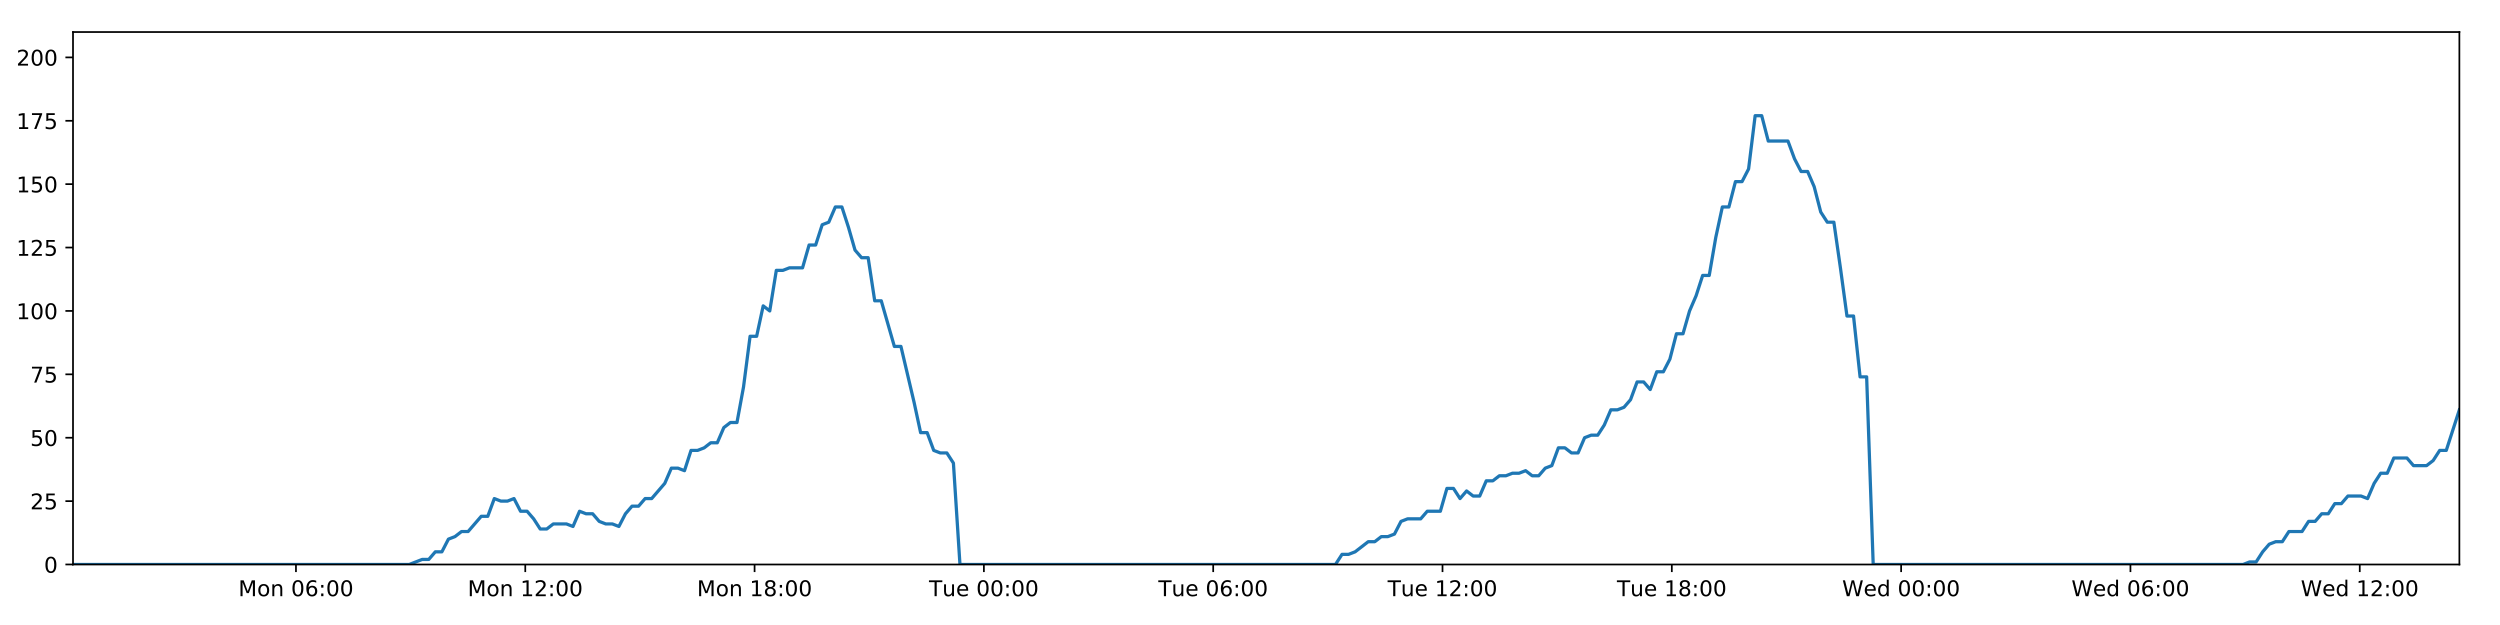
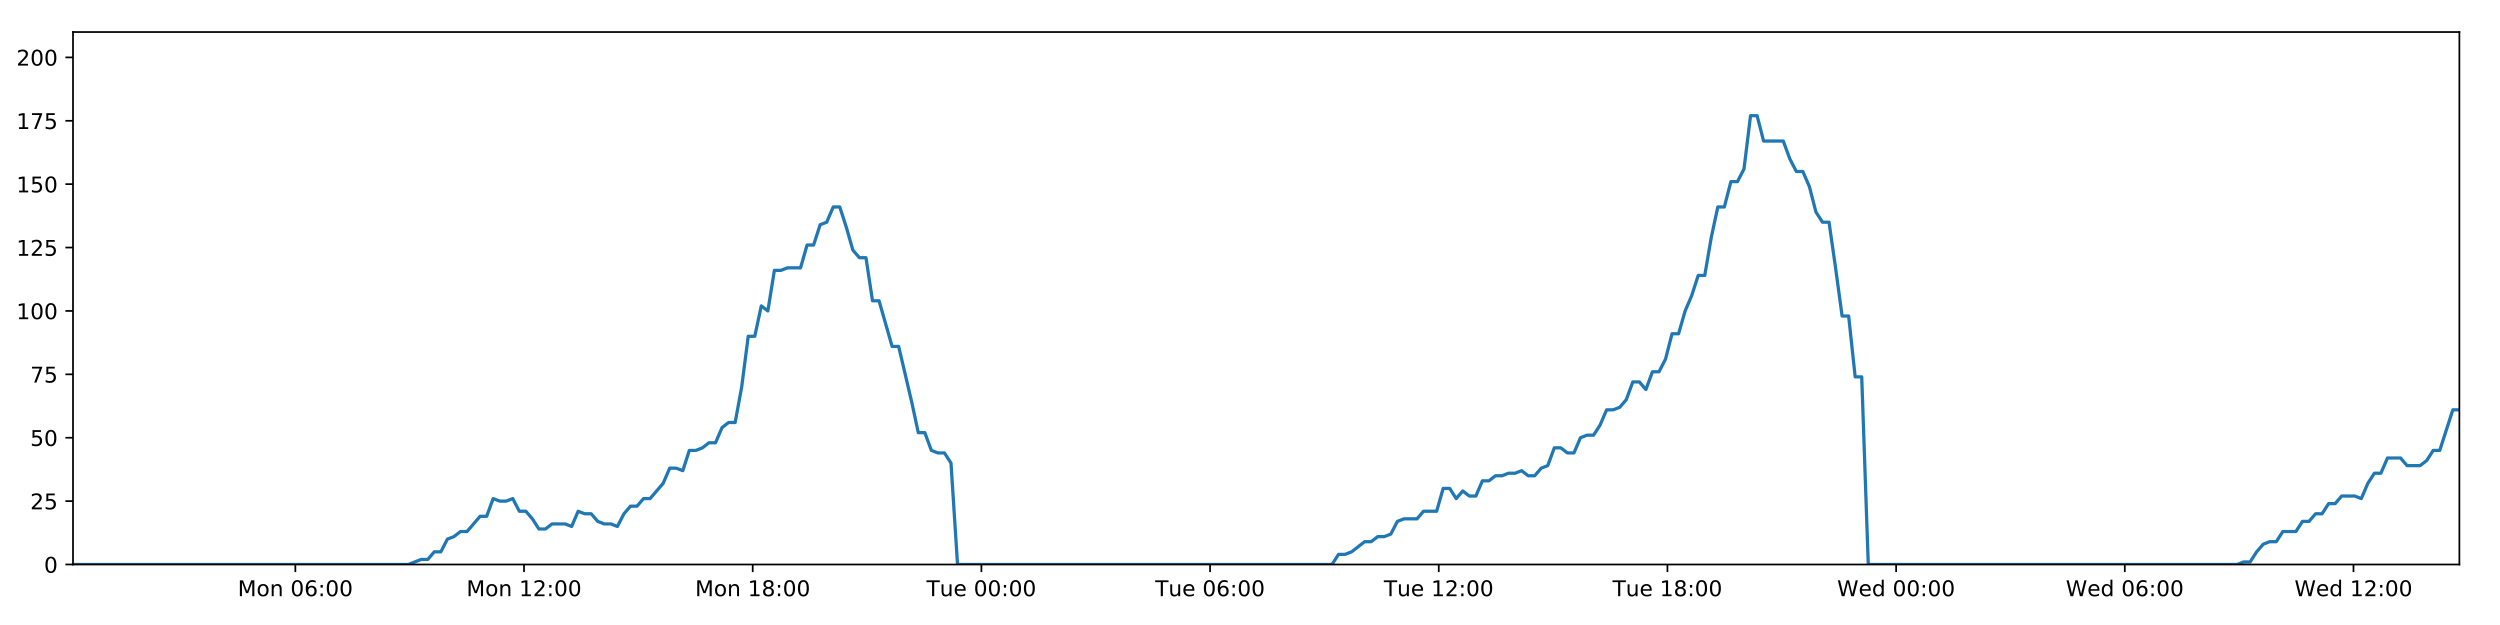
<svg xmlns="http://www.w3.org/2000/svg" xmlns:xlink="http://www.w3.org/1999/xlink" height="288pt" version="1.1" viewBox="0 0 1152 288" width="1152pt">
  <defs>
    <style type="text/css">
*{stroke-linecap:butt;stroke-linejoin:round;}
  </style>
  </defs>
  <g id="figure_1">
    <g id="patch_1">
      <path d="M 0 288  L 1152 288  L 1152 0  L 0 0  z " style="fill:#ffffff;" />
    </g>
    <g id="axes_1">
      <g id="patch_2">
        <path d="M 33.64 260.12  L 1133.28 260.12  L 1133.28 14.76  L 33.64 14.76  z " style="fill:#ffffff;" />
      </g>
      <g id="matplotlib.axis_1">
        <g id="xtick_1">
          <g id="line2d_1">
            <defs>
-               <path d="M 0 0  L 0 3.5  " id="m01bb40d22f" style="stroke:#000000;stroke-width:0.8;" />
-             </defs>
-             <g>
-               <use style="stroke:#000000;stroke-width:0.8;" x="136.377" xlink:href="#m01bb40d22f" y="260.12" />
+               <path d="M 0 0  L 0 3.5  " id="m89d93c7ae2" style="stroke:#000000;stroke-width:0.8;" />
+             </defs>
+             <g>
+               <use style="stroke:#000000;stroke-width:0.8;" x="136.096" xlink:href="#m89d93c7ae2" y="260.12" />
            </g>
          </g>
          <g id="text_1">
            <defs>
              <path d="M 9.812 72.906  L 24.516 72.906  L 43.109 23.297  L 61.812 72.906  L 76.516 72.906  L 76.516 0  L 66.891 0  L 66.891 64.016  L 48.094 14.016  L 38.188 14.016  L 19.391 64.016  L 19.391 0  L 9.812 0  z " id="DejaVuSans-77" />
              <path d="M 30.609 48.391  Q 23.391 48.391 19.188 42.75  Q 14.984 37.109 14.984 27.297  Q 14.984 17.484 19.156 11.844  Q 23.344 6.203 30.609 6.203  Q 37.797 6.203 41.984 11.859  Q 46.188 17.531 46.188 27.297  Q 46.188 37.016 41.984 42.703  Q 37.797 48.391 30.609 48.391  z M 30.609 56  Q 42.328 56 49.016 48.375  Q 55.719 40.766 55.719 27.297  Q 55.719 13.875 49.016 6.219  Q 42.328 -1.422 30.609 -1.422  Q 18.844 -1.422 12.172 6.219  Q 5.516 13.875 5.516 27.297  Q 5.516 40.766 12.172 48.375  Q 18.844 56 30.609 56  z " id="DejaVuSans-111" />
              <path d="M 54.891 33.016  L 54.891 0  L 45.906 0  L 45.906 32.719  Q 45.906 40.484 42.875 44.328  Q 39.844 48.188 33.797 48.188  Q 26.516 48.188 22.312 43.547  Q 18.109 38.922 18.109 30.906  L 18.109 0  L 9.078 0  L 9.078 54.688  L 18.109 54.688  L 18.109 46.188  Q 21.344 51.125 25.703 53.562  Q 30.078 56 35.797 56  Q 45.219 56 50.047 50.172  Q 54.891 44.344 54.891 33.016  z " id="DejaVuSans-110" />
              <path id="DejaVuSans-32" />
              <path d="M 31.781 66.406  Q 24.172 66.406 20.328 58.906  Q 16.5 51.422 16.5 36.375  Q 16.5 21.391 20.328 13.891  Q 24.172 6.391 31.781 6.391  Q 39.453 6.391 43.281 13.891  Q 47.125 21.391 47.125 36.375  Q 47.125 51.422 43.281 58.906  Q 39.453 66.406 31.781 66.406  z M 31.781 74.219  Q 44.047 74.219 50.516 64.516  Q 56.984 54.828 56.984 36.375  Q 56.984 17.969 50.516 8.266  Q 44.047 -1.422 31.781 -1.422  Q 19.531 -1.422 13.062 8.266  Q 6.594 17.969 6.594 36.375  Q 6.594 54.828 13.062 64.516  Q 19.531 74.219 31.781 74.219  z " id="DejaVuSans-48" />
              <path d="M 33.016 40.375  Q 26.375 40.375 22.484 35.828  Q 18.609 31.297 18.609 23.391  Q 18.609 15.531 22.484 10.953  Q 26.375 6.391 33.016 6.391  Q 39.656 6.391 43.531 10.953  Q 47.406 15.531 47.406 23.391  Q 47.406 31.297 43.531 35.828  Q 39.656 40.375 33.016 40.375  z M 52.594 71.297  L 52.594 62.312  Q 48.875 64.062 45.094 64.984  Q 41.312 65.922 37.594 65.922  Q 27.828 65.922 22.672 59.328  Q 17.531 52.734 16.797 39.406  Q 19.672 43.656 24.016 45.922  Q 28.375 48.188 33.594 48.188  Q 44.578 48.188 50.953 41.516  Q 57.328 34.859 57.328 23.391  Q 57.328 12.156 50.688 5.359  Q 44.047 -1.422 33.016 -1.422  Q 20.359 -1.422 13.672 8.266  Q 6.984 17.969 6.984 36.375  Q 6.984 53.656 15.188 63.938  Q 23.391 74.219 37.203 74.219  Q 40.922 74.219 44.703 73.484  Q 48.484 72.75 52.594 71.297  z " id="DejaVuSans-54" />
              <path d="M 11.719 12.406  L 22.016 12.406  L 22.016 0  L 11.719 0  z M 11.719 51.703  L 22.016 51.703  L 22.016 39.312  L 11.719 39.312  z " id="DejaVuSans-58" />
            </defs>
-             <g transform="translate(109.8369 274.7184)scale(0.1 -0.1)">
+             <g transform="translate(109.5552 274.7184)scale(0.1 -0.1)">
              <use xlink:href="#DejaVuSans-77" />
              <use x="86.279" xlink:href="#DejaVuSans-111" />
              <use x="147.461" xlink:href="#DejaVuSans-110" />
              <use x="210.84" xlink:href="#DejaVuSans-32" />
              <use x="242.627" xlink:href="#DejaVuSans-48" />
              <use x="306.25" xlink:href="#DejaVuSans-54" />
              <use x="369.873" xlink:href="#DejaVuSans-58" />
              <use x="403.564" xlink:href="#DejaVuSans-48" />
              <use x="467.188" xlink:href="#DejaVuSans-48" />
            </g>
          </g>
        </g>
        <g id="xtick_2">
          <g id="line2d_2">
            <g>
-               <use style="stroke:#000000;stroke-width:0.8;" x="242.044" xlink:href="#m01bb40d22f" y="260.12" />
+               <use style="stroke:#000000;stroke-width:0.8;" x="241.472" xlink:href="#m89d93c7ae2" y="260.12" />
            </g>
          </g>
          <g id="text_2">
            <defs>
              <path d="M 12.406 8.297  L 28.516 8.297  L 28.516 63.922  L 10.984 60.406  L 10.984 69.391  L 28.422 72.906  L 38.281 72.906  L 38.281 8.297  L 54.391 8.297  L 54.391 0  L 12.406 0  z " id="DejaVuSans-49" />
              <path d="M 19.188 8.297  L 53.609 8.297  L 53.609 0  L 7.328 0  L 7.328 8.297  Q 12.938 14.109 22.625 23.891  Q 32.328 33.688 34.812 36.531  Q 39.547 41.844 41.422 45.531  Q 43.312 49.219 43.312 52.781  Q 43.312 58.594 39.234 62.25  Q 35.156 65.922 28.609 65.922  Q 23.969 65.922 18.812 64.312  Q 13.672 62.703 7.812 59.422  L 7.812 69.391  Q 13.766 71.781 18.938 73  Q 24.125 74.219 28.422 74.219  Q 39.75 74.219 46.484 68.547  Q 53.219 62.891 53.219 53.422  Q 53.219 48.922 51.531 44.891  Q 49.859 40.875 45.406 35.406  Q 44.188 33.984 37.641 27.219  Q 31.109 20.453 19.188 8.297  z " id="DejaVuSans-50" />
            </defs>
-             <g transform="translate(215.5031 274.7184)scale(0.1 -0.1)">
+             <g transform="translate(214.9319 274.7184)scale(0.1 -0.1)">
              <use xlink:href="#DejaVuSans-77" />
              <use x="86.279" xlink:href="#DejaVuSans-111" />
              <use x="147.461" xlink:href="#DejaVuSans-110" />
              <use x="210.84" xlink:href="#DejaVuSans-32" />
              <use x="242.627" xlink:href="#DejaVuSans-49" />
              <use x="306.25" xlink:href="#DejaVuSans-50" />
              <use x="369.873" xlink:href="#DejaVuSans-58" />
              <use x="403.564" xlink:href="#DejaVuSans-48" />
              <use x="467.188" xlink:href="#DejaVuSans-48" />
            </g>
          </g>
        </g>
        <g id="xtick_3">
          <g id="line2d_3">
            <g>
-               <use style="stroke:#000000;stroke-width:0.8;" x="347.71" xlink:href="#m01bb40d22f" y="260.12" />
+               <use style="stroke:#000000;stroke-width:0.8;" x="346.849" xlink:href="#m89d93c7ae2" y="260.12" />
            </g>
          </g>
          <g id="text_3">
            <defs>
              <path d="M 31.781 34.625  Q 24.75 34.625 20.719 30.859  Q 16.703 27.094 16.703 20.516  Q 16.703 13.922 20.719 10.156  Q 24.75 6.391 31.781 6.391  Q 38.812 6.391 42.859 10.172  Q 46.922 13.969 46.922 20.516  Q 46.922 27.094 42.891 30.859  Q 38.875 34.625 31.781 34.625  z M 21.922 38.812  Q 15.578 40.375 12.031 44.719  Q 8.5 49.078 8.5 55.328  Q 8.5 64.062 14.719 69.141  Q 20.953 74.219 31.781 74.219  Q 42.672 74.219 48.875 69.141  Q 55.078 64.062 55.078 55.328  Q 55.078 49.078 51.531 44.719  Q 48 40.375 41.703 38.812  Q 48.828 37.156 52.797 32.312  Q 56.781 27.484 56.781 20.516  Q 56.781 9.906 50.312 4.234  Q 43.844 -1.422 31.781 -1.422  Q 19.734 -1.422 13.25 4.234  Q 6.781 9.906 6.781 20.516  Q 6.781 27.484 10.781 32.312  Q 14.797 37.156 21.922 38.812  z M 18.312 54.391  Q 18.312 48.734 21.844 45.562  Q 25.391 42.391 31.781 42.391  Q 38.141 42.391 41.719 45.562  Q 45.312 48.734 45.312 54.391  Q 45.312 60.062 41.719 63.234  Q 38.141 66.406 31.781 66.406  Q 25.391 66.406 21.844 63.234  Q 18.312 60.062 18.312 54.391  z " id="DejaVuSans-56" />
            </defs>
-             <g transform="translate(321.1694 274.7184)scale(0.1 -0.1)">
+             <g transform="translate(320.3085 274.7184)scale(0.1 -0.1)">
              <use xlink:href="#DejaVuSans-77" />
              <use x="86.279" xlink:href="#DejaVuSans-111" />
              <use x="147.461" xlink:href="#DejaVuSans-110" />
              <use x="210.84" xlink:href="#DejaVuSans-32" />
              <use x="242.627" xlink:href="#DejaVuSans-49" />
              <use x="306.25" xlink:href="#DejaVuSans-56" />
              <use x="369.873" xlink:href="#DejaVuSans-58" />
              <use x="403.564" xlink:href="#DejaVuSans-48" />
              <use x="467.188" xlink:href="#DejaVuSans-48" />
            </g>
          </g>
        </g>
        <g id="xtick_4">
          <g id="line2d_4">
            <g>
-               <use style="stroke:#000000;stroke-width:0.8;" x="453.376" xlink:href="#m01bb40d22f" y="260.12" />
+               <use style="stroke:#000000;stroke-width:0.8;" x="452.226" xlink:href="#m89d93c7ae2" y="260.12" />
            </g>
          </g>
          <g id="text_4">
            <defs>
              <path d="M -0.297 72.906  L 61.375 72.906  L 61.375 64.594  L 35.5 64.594  L 35.5 0  L 25.594 0  L 25.594 64.594  L -0.297 64.594  z " id="DejaVuSans-84" />
              <path d="M 8.5 21.578  L 8.5 54.688  L 17.484 54.688  L 17.484 21.922  Q 17.484 14.156 20.5 10.266  Q 23.531 6.391 29.594 6.391  Q 36.859 6.391 41.078 11.031  Q 45.312 15.672 45.312 23.688  L 45.312 54.688  L 54.297 54.688  L 54.297 0  L 45.312 0  L 45.312 8.406  Q 42.047 3.422 37.719 1  Q 33.406 -1.422 27.688 -1.422  Q 18.266 -1.422 13.375 4.438  Q 8.5 10.297 8.5 21.578  z M 31.109 56  z " id="DejaVuSans-117" />
              <path d="M 56.203 29.594  L 56.203 25.203  L 14.891 25.203  Q 15.484 15.922 20.484 11.062  Q 25.484 6.203 34.422 6.203  Q 39.594 6.203 44.453 7.469  Q 49.312 8.734 54.109 11.281  L 54.109 2.781  Q 49.266 0.734 44.188 -0.344  Q 39.109 -1.422 33.891 -1.422  Q 20.797 -1.422 13.156 6.188  Q 5.516 13.812 5.516 26.812  Q 5.516 40.234 12.766 48.109  Q 20.016 56 32.328 56  Q 43.359 56 49.781 48.891  Q 56.203 41.797 56.203 29.594  z M 47.219 32.234  Q 47.125 39.594 43.094 43.984  Q 39.062 48.391 32.422 48.391  Q 24.906 48.391 20.391 44.141  Q 15.875 39.891 15.188 32.172  z " id="DejaVuSans-101" />
            </defs>
-             <g transform="translate(428.0904 274.7184)scale(0.1 -0.1)">
+             <g transform="translate(426.9398 274.7184)scale(0.1 -0.1)">
              <use xlink:href="#DejaVuSans-84" />
              <use x="60.85" xlink:href="#DejaVuSans-117" />
              <use x="124.229" xlink:href="#DejaVuSans-101" />
              <use x="185.752" xlink:href="#DejaVuSans-32" />
              <use x="217.539" xlink:href="#DejaVuSans-48" />
              <use x="281.162" xlink:href="#DejaVuSans-48" />
              <use x="344.785" xlink:href="#DejaVuSans-58" />
              <use x="378.477" xlink:href="#DejaVuSans-48" />
              <use x="442.1" xlink:href="#DejaVuSans-48" />
            </g>
          </g>
        </g>
        <g id="xtick_5">
          <g id="line2d_5">
            <g>
-               <use style="stroke:#000000;stroke-width:0.8;" x="559.043" xlink:href="#m01bb40d22f" y="260.12" />
+               <use style="stroke:#000000;stroke-width:0.8;" x="557.602" xlink:href="#m89d93c7ae2" y="260.12" />
            </g>
          </g>
          <g id="text_5">
-             <g transform="translate(533.7566 274.7184)scale(0.1 -0.1)">
+             <g transform="translate(532.3164 274.7184)scale(0.1 -0.1)">
              <use xlink:href="#DejaVuSans-84" />
              <use x="60.85" xlink:href="#DejaVuSans-117" />
              <use x="124.229" xlink:href="#DejaVuSans-101" />
              <use x="185.752" xlink:href="#DejaVuSans-32" />
              <use x="217.539" xlink:href="#DejaVuSans-48" />
              <use x="281.162" xlink:href="#DejaVuSans-54" />
              <use x="344.785" xlink:href="#DejaVuSans-58" />
              <use x="378.477" xlink:href="#DejaVuSans-48" />
              <use x="442.1" xlink:href="#DejaVuSans-48" />
            </g>
          </g>
        </g>
        <g id="xtick_6">
          <g id="line2d_6">
            <g>
-               <use style="stroke:#000000;stroke-width:0.8;" x="664.709" xlink:href="#m01bb40d22f" y="260.12" />
+               <use style="stroke:#000000;stroke-width:0.8;" x="662.979" xlink:href="#m89d93c7ae2" y="260.12" />
            </g>
          </g>
          <g id="text_6">
-             <g transform="translate(639.4229 274.7184)scale(0.1 -0.1)">
+             <g transform="translate(637.6931 274.7184)scale(0.1 -0.1)">
              <use xlink:href="#DejaVuSans-84" />
              <use x="60.85" xlink:href="#DejaVuSans-117" />
              <use x="124.229" xlink:href="#DejaVuSans-101" />
              <use x="185.752" xlink:href="#DejaVuSans-32" />
              <use x="217.539" xlink:href="#DejaVuSans-49" />
              <use x="281.162" xlink:href="#DejaVuSans-50" />
              <use x="344.785" xlink:href="#DejaVuSans-58" />
              <use x="378.477" xlink:href="#DejaVuSans-48" />
              <use x="442.1" xlink:href="#DejaVuSans-48" />
            </g>
          </g>
        </g>
        <g id="xtick_7">
          <g id="line2d_7">
            <g>
-               <use style="stroke:#000000;stroke-width:0.8;" x="770.375" xlink:href="#m01bb40d22f" y="260.12" />
+               <use style="stroke:#000000;stroke-width:0.8;" x="768.356" xlink:href="#m89d93c7ae2" y="260.12" />
            </g>
          </g>
          <g id="text_7">
-             <g transform="translate(745.0892 274.7184)scale(0.1 -0.1)">
+             <g transform="translate(743.0697 274.7184)scale(0.1 -0.1)">
              <use xlink:href="#DejaVuSans-84" />
              <use x="60.85" xlink:href="#DejaVuSans-117" />
              <use x="124.229" xlink:href="#DejaVuSans-101" />
              <use x="185.752" xlink:href="#DejaVuSans-32" />
              <use x="217.539" xlink:href="#DejaVuSans-49" />
              <use x="281.162" xlink:href="#DejaVuSans-56" />
              <use x="344.785" xlink:href="#DejaVuSans-58" />
              <use x="378.477" xlink:href="#DejaVuSans-48" />
              <use x="442.1" xlink:href="#DejaVuSans-48" />
            </g>
          </g>
        </g>
        <g id="xtick_8">
          <g id="line2d_8">
            <g>
-               <use style="stroke:#000000;stroke-width:0.8;" x="876.041" xlink:href="#m01bb40d22f" y="260.12" />
+               <use style="stroke:#000000;stroke-width:0.8;" x="873.732" xlink:href="#m89d93c7ae2" y="260.12" />
            </g>
          </g>
          <g id="text_8">
            <defs>
              <path d="M 3.328 72.906  L 13.281 72.906  L 28.609 11.281  L 43.891 72.906  L 54.984 72.906  L 70.312 11.281  L 85.594 72.906  L 95.609 72.906  L 77.297 0  L 64.891 0  L 49.516 63.281  L 33.984 0  L 21.578 0  z " id="DejaVuSans-87" />
              <path d="M 45.406 46.391  L 45.406 75.984  L 54.391 75.984  L 54.391 0  L 45.406 0  L 45.406 8.203  Q 42.578 3.328 38.25 0.953  Q 33.938 -1.422 27.875 -1.422  Q 17.969 -1.422 11.734 6.484  Q 5.516 14.406 5.516 27.297  Q 5.516 40.188 11.734 48.094  Q 17.969 56 27.875 56  Q 33.938 56 38.25 53.625  Q 42.578 51.266 45.406 46.391  z M 14.797 27.297  Q 14.797 17.391 18.875 11.75  Q 22.953 6.109 30.078 6.109  Q 37.203 6.109 41.297 11.75  Q 45.406 17.391 45.406 27.297  Q 45.406 37.203 41.297 42.844  Q 37.203 48.484 30.078 48.484  Q 22.953 48.484 18.875 42.844  Q 14.797 37.203 14.797 27.297  z " id="DejaVuSans-100" />
            </defs>
-             <g transform="translate(848.8523 274.7184)scale(0.1 -0.1)">
+             <g transform="translate(846.5432 274.7184)scale(0.1 -0.1)">
              <use xlink:href="#DejaVuSans-87" />
              <use x="98.799" xlink:href="#DejaVuSans-101" />
              <use x="160.322" xlink:href="#DejaVuSans-100" />
              <use x="223.799" xlink:href="#DejaVuSans-32" />
              <use x="255.586" xlink:href="#DejaVuSans-48" />
              <use x="319.209" xlink:href="#DejaVuSans-48" />
              <use x="382.832" xlink:href="#DejaVuSans-58" />
              <use x="416.523" xlink:href="#DejaVuSans-48" />
              <use x="480.146" xlink:href="#DejaVuSans-48" />
            </g>
          </g>
        </g>
        <g id="xtick_9">
          <g id="line2d_9">
            <g>
-               <use style="stroke:#000000;stroke-width:0.8;" x="981.708" xlink:href="#m01bb40d22f" y="260.12" />
+               <use style="stroke:#000000;stroke-width:0.8;" x="979.109" xlink:href="#m89d93c7ae2" y="260.12" />
            </g>
          </g>
          <g id="text_9">
-             <g transform="translate(954.5186 274.7184)scale(0.1 -0.1)">
+             <g transform="translate(951.9198 274.7184)scale(0.1 -0.1)">
              <use xlink:href="#DejaVuSans-87" />
              <use x="98.799" xlink:href="#DejaVuSans-101" />
              <use x="160.322" xlink:href="#DejaVuSans-100" />
              <use x="223.799" xlink:href="#DejaVuSans-32" />
              <use x="255.586" xlink:href="#DejaVuSans-48" />
              <use x="319.209" xlink:href="#DejaVuSans-54" />
              <use x="382.832" xlink:href="#DejaVuSans-58" />
              <use x="416.523" xlink:href="#DejaVuSans-48" />
              <use x="480.146" xlink:href="#DejaVuSans-48" />
            </g>
          </g>
        </g>
        <g id="xtick_10">
          <g id="line2d_10">
            <g>
-               <use style="stroke:#000000;stroke-width:0.8;" x="1087.374" xlink:href="#m01bb40d22f" y="260.12" />
+               <use style="stroke:#000000;stroke-width:0.8;" x="1084.486" xlink:href="#m89d93c7ae2" y="260.12" />
            </g>
          </g>
          <g id="text_10">
-             <g transform="translate(1060.185 274.7184)scale(0.1 -0.1)">
+             <g transform="translate(1057.296 274.7184)scale(0.1 -0.1)">
              <use xlink:href="#DejaVuSans-87" />
              <use x="98.799" xlink:href="#DejaVuSans-101" />
              <use x="160.322" xlink:href="#DejaVuSans-100" />
              <use x="223.799" xlink:href="#DejaVuSans-32" />
              <use x="255.586" xlink:href="#DejaVuSans-49" />
              <use x="319.209" xlink:href="#DejaVuSans-50" />
              <use x="382.832" xlink:href="#DejaVuSans-58" />
              <use x="416.523" xlink:href="#DejaVuSans-48" />
              <use x="480.146" xlink:href="#DejaVuSans-48" />
            </g>
          </g>
        </g>
      </g>
      <g id="matplotlib.axis_2">
        <g id="ytick_1">
          <g id="line2d_11">
            <defs>
-               <path d="M 0 0  L -3.5 0  " id="md6651edf24" style="stroke:#000000;stroke-width:0.8;" />
-             </defs>
-             <g>
-               <use style="stroke:#000000;stroke-width:0.8;" x="33.64" xlink:href="#md6651edf24" y="260.12" />
+               <path d="M 0 0  L -3.5 0  " id="m6a30e520ac" style="stroke:#000000;stroke-width:0.8;" />
+             </defs>
+             <g>
+               <use style="stroke:#000000;stroke-width:0.8;" x="33.64" xlink:href="#m6a30e520ac" y="260.12" />
            </g>
          </g>
          <g id="text_11">
            <g transform="translate(20.2775 263.9192)scale(0.1 -0.1)">
              <use xlink:href="#DejaVuSans-48" />
            </g>
          </g>
        </g>
        <g id="ytick_2">
          <g id="line2d_12">
            <g>
-               <use style="stroke:#000000;stroke-width:0.8;" x="33.64" xlink:href="#md6651edf24" y="230.91" />
+               <use style="stroke:#000000;stroke-width:0.8;" x="33.64" xlink:href="#m6a30e520ac" y="230.91" />
            </g>
          </g>
          <g id="text_12">
            <defs>
              <path d="M 10.797 72.906  L 49.516 72.906  L 49.516 64.594  L 19.828 64.594  L 19.828 46.734  Q 21.969 47.469 24.109 47.828  Q 26.266 48.188 28.422 48.188  Q 40.625 48.188 47.75 41.5  Q 54.891 34.812 54.891 23.391  Q 54.891 11.625 47.562 5.094  Q 40.234 -1.422 26.906 -1.422  Q 22.312 -1.422 17.547 -0.641  Q 12.797 0.141 7.719 1.703  L 7.719 11.625  Q 12.109 9.234 16.797 8.062  Q 21.484 6.891 26.703 6.891  Q 35.156 6.891 40.078 11.328  Q 45.016 15.766 45.016 23.391  Q 45.016 31 40.078 35.438  Q 35.156 39.891 26.703 39.891  Q 22.75 39.891 18.812 39.016  Q 14.891 38.141 10.797 36.281  z " id="DejaVuSans-53" />
            </defs>
            <g transform="translate(13.915 234.7097)scale(0.1 -0.1)">
              <use xlink:href="#DejaVuSans-50" />
              <use x="63.623" xlink:href="#DejaVuSans-53" />
            </g>
          </g>
        </g>
        <g id="ytick_3">
          <g id="line2d_13">
            <g>
-               <use style="stroke:#000000;stroke-width:0.8;" x="33.64" xlink:href="#md6651edf24" y="201.701" />
+               <use style="stroke:#000000;stroke-width:0.8;" x="33.64" xlink:href="#m6a30e520ac" y="201.701" />
            </g>
          </g>
          <g id="text_13">
            <g transform="translate(13.915 205.5002)scale(0.1 -0.1)">
              <use xlink:href="#DejaVuSans-53" />
              <use x="63.623" xlink:href="#DejaVuSans-48" />
            </g>
          </g>
        </g>
        <g id="ytick_4">
          <g id="line2d_14">
            <g>
-               <use style="stroke:#000000;stroke-width:0.8;" x="33.64" xlink:href="#md6651edf24" y="172.491" />
+               <use style="stroke:#000000;stroke-width:0.8;" x="33.64" xlink:href="#m6a30e520ac" y="172.491" />
            </g>
          </g>
          <g id="text_14">
            <defs>
              <path d="M 8.203 72.906  L 55.078 72.906  L 55.078 68.703  L 28.609 0  L 18.312 0  L 43.219 64.594  L 8.203 64.594  z " id="DejaVuSans-55" />
            </defs>
            <g transform="translate(13.915 176.2906)scale(0.1 -0.1)">
              <use xlink:href="#DejaVuSans-55" />
              <use x="63.623" xlink:href="#DejaVuSans-53" />
            </g>
          </g>
        </g>
        <g id="ytick_5">
          <g id="line2d_15">
            <g>
-               <use style="stroke:#000000;stroke-width:0.8;" x="33.64" xlink:href="#md6651edf24" y="143.282" />
+               <use style="stroke:#000000;stroke-width:0.8;" x="33.64" xlink:href="#m6a30e520ac" y="143.282" />
            </g>
          </g>
          <g id="text_15">
            <g transform="translate(7.5525 147.0811)scale(0.1 -0.1)">
              <use xlink:href="#DejaVuSans-49" />
              <use x="63.623" xlink:href="#DejaVuSans-48" />
              <use x="127.246" xlink:href="#DejaVuSans-48" />
            </g>
          </g>
        </g>
        <g id="ytick_6">
          <g id="line2d_16">
            <g>
-               <use style="stroke:#000000;stroke-width:0.8;" x="33.64" xlink:href="#md6651edf24" y="114.072" />
+               <use style="stroke:#000000;stroke-width:0.8;" x="33.64" xlink:href="#m6a30e520ac" y="114.072" />
            </g>
          </g>
          <g id="text_16">
            <g transform="translate(7.5525 117.8716)scale(0.1 -0.1)">
              <use xlink:href="#DejaVuSans-49" />
              <use x="63.623" xlink:href="#DejaVuSans-50" />
              <use x="127.246" xlink:href="#DejaVuSans-53" />
            </g>
          </g>
        </g>
        <g id="ytick_7">
          <g id="line2d_17">
            <g>
-               <use style="stroke:#000000;stroke-width:0.8;" x="33.64" xlink:href="#md6651edf24" y="84.863" />
+               <use style="stroke:#000000;stroke-width:0.8;" x="33.64" xlink:href="#m6a30e520ac" y="84.863" />
            </g>
          </g>
          <g id="text_17">
            <g transform="translate(7.5525 88.66208)scale(0.1 -0.1)">
              <use xlink:href="#DejaVuSans-49" />
              <use x="63.623" xlink:href="#DejaVuSans-53" />
              <use x="127.246" xlink:href="#DejaVuSans-48" />
            </g>
          </g>
        </g>
        <g id="ytick_8">
          <g id="line2d_18">
            <g>
-               <use style="stroke:#000000;stroke-width:0.8;" x="33.64" xlink:href="#md6651edf24" y="55.653" />
+               <use style="stroke:#000000;stroke-width:0.8;" x="33.64" xlink:href="#m6a30e520ac" y="55.653" />
            </g>
          </g>
          <g id="text_18">
            <g transform="translate(7.5525 59.45255)scale(0.1 -0.1)">
              <use xlink:href="#DejaVuSans-49" />
              <use x="63.623" xlink:href="#DejaVuSans-55" />
              <use x="127.246" xlink:href="#DejaVuSans-53" />
            </g>
          </g>
        </g>
        <g id="ytick_9">
          <g id="line2d_19">
            <g>
-               <use style="stroke:#000000;stroke-width:0.8;" x="33.64" xlink:href="#md6651edf24" y="26.444" />
+               <use style="stroke:#000000;stroke-width:0.8;" x="33.64" xlink:href="#m6a30e520ac" y="26.444" />
            </g>
          </g>
          <g id="text_19">
            <g transform="translate(7.5525 30.24303)scale(0.1 -0.1)">
              <use xlink:href="#DejaVuSans-50" />
              <use x="63.623" xlink:href="#DejaVuSans-48" />
              <use x="127.246" xlink:href="#DejaVuSans-48" />
            </g>
          </g>
        </g>
      </g>
      <g id="line2d_20">
-         <path clip-path="url(#p1a1d1bbda2)" d="M 33.64 260.12  L 188.555 260.12  L 194.554 257.783  L 197.574 257.783  L 200.594 254.278  L 203.615 254.278  L 206.635 248.436  L 209.659 247.268  L 212.678 244.931  L 215.702 244.931  L 221.746 237.921  L 224.765 237.921  L 227.784 229.742  L 230.804 230.91  L 233.825 230.91  L 236.845 229.742  L 239.866 235.584  L 242.887 235.584  L 245.908 239.089  L 248.926 243.763  L 251.946 243.763  L 254.968 241.426  L 261.008 241.426  L 264.033 242.594  L 267.057 235.584  L 270.076 236.752  L 273.097 236.752  L 276.12 240.258  L 279.14 241.426  L 282.16 241.426  L 285.188 242.594  L 288.206 236.752  L 291.225 233.247  L 294.244 233.247  L 297.271 229.742  L 300.288 229.742  L 306.328 222.732  L 309.362 215.722  L 312.382 215.722  L 315.406 216.89  L 318.429 207.543  L 321.45 207.543  L 324.471 206.374  L 327.493 204.038  L 330.517 204.038  L 333.542 197.027  L 336.567 194.691  L 339.593 194.691  L 342.611 178.333  L 345.638 154.966  L 348.659 154.966  L 351.679 140.945  L 354.703 143.282  L 357.728 124.588  L 360.748 124.588  L 363.771 123.419  L 369.809 123.419  L 372.833 112.904  L 375.851 112.904  L 378.873 103.557  L 381.893 102.389  L 384.918 95.378  L 387.943 95.378  L 390.967 104.725  L 393.988 115.241  L 397.007 118.746  L 400.041 118.746  L 403.066 138.608  L 406.084 138.608  L 412.125 159.639  L 415.149 159.639  L 421.199 185.344  L 424.217 199.364  L 427.235 199.364  L 430.26 207.543  L 433.284 208.711  L 436.306 208.711  L 439.331 213.385  L 442.349 260.12  L 615.38 260.12  L 618.402 255.446  L 621.422 255.446  L 624.443 254.278  L 630.483 249.605  L 633.504 249.605  L 636.524 247.268  L 639.546 247.268  L 642.568 246.099  L 645.588 240.258  L 648.612 239.089  L 654.651 239.089  L 657.673 235.584  L 663.718 235.584  L 666.74 225.069  L 669.762 225.069  L 672.782 229.742  L 675.802 226.237  L 678.831 228.574  L 681.851 228.574  L 684.872 221.563  L 687.895 221.563  L 690.916 219.227  L 693.937 219.227  L 696.96 218.058  L 699.98 218.058  L 703.001 216.89  L 706.021 219.227  L 709.04 219.227  L 712.061 215.722  L 715.081 214.553  L 718.099 206.374  L 721.125 206.374  L 724.147 208.711  L 727.169 208.711  L 730.187 201.701  L 733.209 200.533  L 736.234 200.533  L 739.253 195.859  L 742.272 188.849  L 745.303 188.849  L 748.333 187.68  L 751.355 184.175  L 754.374 175.997  L 757.4 175.997  L 760.422 179.502  L 763.443 171.323  L 766.465 171.323  L 769.482 165.481  L 772.502 153.797  L 775.527 153.797  L 778.546 143.282  L 781.567 136.272  L 784.587 126.925  L 787.608 126.925  L 790.63 109.399  L 793.654 95.378  L 796.673 95.378  L 799.695 83.694  L 802.726 83.694  L 805.75 77.853  L 808.772 53.317  L 811.799 53.317  L 814.818 65  L 823.891 65  L 826.913 73.179  L 829.933 79.021  L 832.953 79.021  L 835.974 86.031  L 838.999 97.715  L 842.022 102.389  L 845.044 102.389  L 848.061 123.419  L 851.081 145.619  L 854.102 145.619  L 857.122 173.66  L 860.147 173.66  L 863.171 260.12  L 1033.614 260.12  L 1036.593 258.952  L 1039.611 258.952  L 1042.634 254.278  L 1045.654 250.773  L 1048.678 249.605  L 1051.699 249.605  L 1054.724 244.931  L 1060.77 244.931  L 1063.796 240.258  L 1066.816 240.258  L 1069.836 236.752  L 1072.856 236.752  L 1075.876 232.079  L 1078.897 232.079  L 1081.919 228.574  L 1087.965 228.574  L 1090.987 229.742  L 1094.006 222.732  L 1097.027 218.058  L 1100.049 218.058  L 1103.071 211.048  L 1109.114 211.048  L 1112.134 214.553  L 1118.18 214.553  L 1121.2 212.216  L 1124.218 207.543  L 1127.235 207.543  L 1133.28 188.849  L 1133.28 188.849  " style="fill:none;stroke:#1f77b4;stroke-linecap:square;stroke-width:1.5;" />
+         <path clip-path="url(#p1438e83ab9)" d="M 33.64 260.12  L 188.13 260.12  L 194.113 257.783  L 197.125 257.783  L 200.137 254.278  L 203.149 254.278  L 206.161 248.436  L 209.177 247.268  L 212.187 244.931  L 215.203 244.931  L 221.23 237.921  L 224.242 237.921  L 227.252 229.742  L 230.264 230.91  L 233.276 230.91  L 236.288 229.742  L 239.301 235.584  L 242.314 235.584  L 245.326 239.089  L 248.336 243.763  L 251.348 243.763  L 254.361 241.426  L 260.384 241.426  L 263.402 242.594  L 266.417 235.584  L 269.428 236.752  L 272.441 236.752  L 275.455 240.258  L 278.467 241.426  L 281.479 241.426  L 284.498 242.594  L 287.508 236.752  L 290.519 233.247  L 293.53 233.247  L 296.548 229.742  L 299.557 229.742  L 305.58 222.732  L 308.606 215.722  L 311.618 215.722  L 314.633 216.89  L 317.649 207.543  L 320.662 207.543  L 323.674 206.374  L 326.688 204.038  L 329.704 204.038  L 332.72 197.027  L 335.736 194.691  L 338.754 194.691  L 341.764 178.333  L 344.783 154.966  L 347.795 154.966  L 350.807 140.945  L 353.823 143.282  L 356.84 124.588  L 359.851 124.588  L 362.866 123.419  L 368.887 123.419  L 371.904 112.904  L 374.913 112.904  L 377.927 103.557  L 380.939 102.389  L 383.955 95.378  L 386.972 95.378  L 389.988 104.725  L 393 115.241  L 396.011 118.746  L 399.037 118.746  L 402.054 138.608  L 405.064 138.608  L 411.087 159.639  L 414.103 159.639  L 420.137 185.344  L 423.146 199.364  L 426.157 199.364  L 429.173 207.543  L 432.189 208.711  L 435.202 208.711  L 438.219 213.385  L 441.229 260.12  L 613.786 260.12  L 616.799 255.446  L 619.811 255.446  L 622.824 254.278  L 628.847 249.605  L 631.86 249.605  L 634.871 247.268  L 637.885 247.268  L 640.898 246.099  L 643.911 240.258  L 646.926 239.089  L 652.949 239.089  L 655.963 235.584  L 661.991 235.584  L 665.005 225.069  L 668.019 225.069  L 671.03 229.742  L 674.041 226.237  L 677.063 228.574  L 680.074 228.574  L 683.087 221.563  L 686.102 221.563  L 689.114 219.227  L 692.128 219.227  L 695.141 218.058  L 698.154 218.058  L 701.166 216.89  L 704.178 219.227  L 707.189 219.227  L 710.201 215.722  L 713.213 214.553  L 716.223 206.374  L 719.241 206.374  L 722.254 208.711  L 725.268 208.711  L 728.278 201.701  L 731.291 200.533  L 734.308 200.533  L 737.319 195.859  L 740.329 188.849  L 743.353 188.849  L 746.374 187.68  L 749.388 184.175  L 752.398 175.997  L 755.416 175.997  L 758.43 179.502  L 761.442 171.323  L 764.456 171.323  L 767.465 165.481  L 770.477 153.797  L 773.493 153.797  L 776.504 143.282  L 779.517 136.272  L 782.529 126.925  L 785.542 126.925  L 788.555 109.399  L 791.571 95.378  L 794.581 95.378  L 797.595 83.694  L 800.618 83.694  L 803.634 77.853  L 806.648 53.317  L 809.666 53.317  L 812.677 65  L 821.725 65  L 824.739 73.179  L 827.75 79.021  L 830.762 79.021  L 833.774 86.031  L 836.791 97.715  L 839.806 102.389  L 842.82 102.389  L 845.829 123.419  L 848.841 145.619  L 851.853 145.619  L 854.865 173.66  L 857.882 173.66  L 860.898 260.12  L 1030.873 260.12  L 1033.844 258.952  L 1036.853 258.952  L 1039.868 254.278  L 1042.88 250.773  L 1045.896 249.605  L 1048.909 249.605  L 1051.925 244.931  L 1057.955 244.931  L 1060.972 240.258  L 1063.984 240.258  L 1066.996 236.752  L 1070.008 236.752  L 1073.019 232.079  L 1076.032 232.079  L 1079.046 228.574  L 1085.075 228.574  L 1088.089 229.742  L 1091.099 222.732  L 1094.113 218.058  L 1097.126 218.058  L 1100.139 211.048  L 1106.166 211.048  L 1109.178 214.553  L 1115.207 214.553  L 1118.219 212.216  L 1121.228 207.543  L 1124.238 207.543  L 1130.266 188.849  L 1133.28 188.849  L 1133.28 188.849  " style="fill:none;stroke:#1f77b4;stroke-linecap:square;stroke-width:1.5;" />
      </g>
      <g id="patch_3">
        <path d="M 33.64 260.12  L 33.64 14.76  " style="fill:none;stroke:#000000;stroke-linecap:square;stroke-linejoin:miter;stroke-width:0.8;" />
      </g>
      <g id="patch_4">
        <path d="M 1133.28 260.12  L 1133.28 14.76  " style="fill:none;stroke:#000000;stroke-linecap:square;stroke-linejoin:miter;stroke-width:0.8;" />
      </g>
      <g id="patch_5">
        <path d="M 33.64 260.12  L 1133.28 260.12  " style="fill:none;stroke:#000000;stroke-linecap:square;stroke-linejoin:miter;stroke-width:0.8;" />
      </g>
      <g id="patch_6">
        <path d="M 33.64 14.76  L 1133.28 14.76  " style="fill:none;stroke:#000000;stroke-linecap:square;stroke-linejoin:miter;stroke-width:0.8;" />
      </g>
    </g>
  </g>
  <defs>
-     <clipPath id="p1a1d1bbda2">
+     <clipPath id="p1438e83ab9">
      <rect height="245.36" width="1099.64" x="33.64" y="14.76" />
    </clipPath>
  </defs>
</svg>
